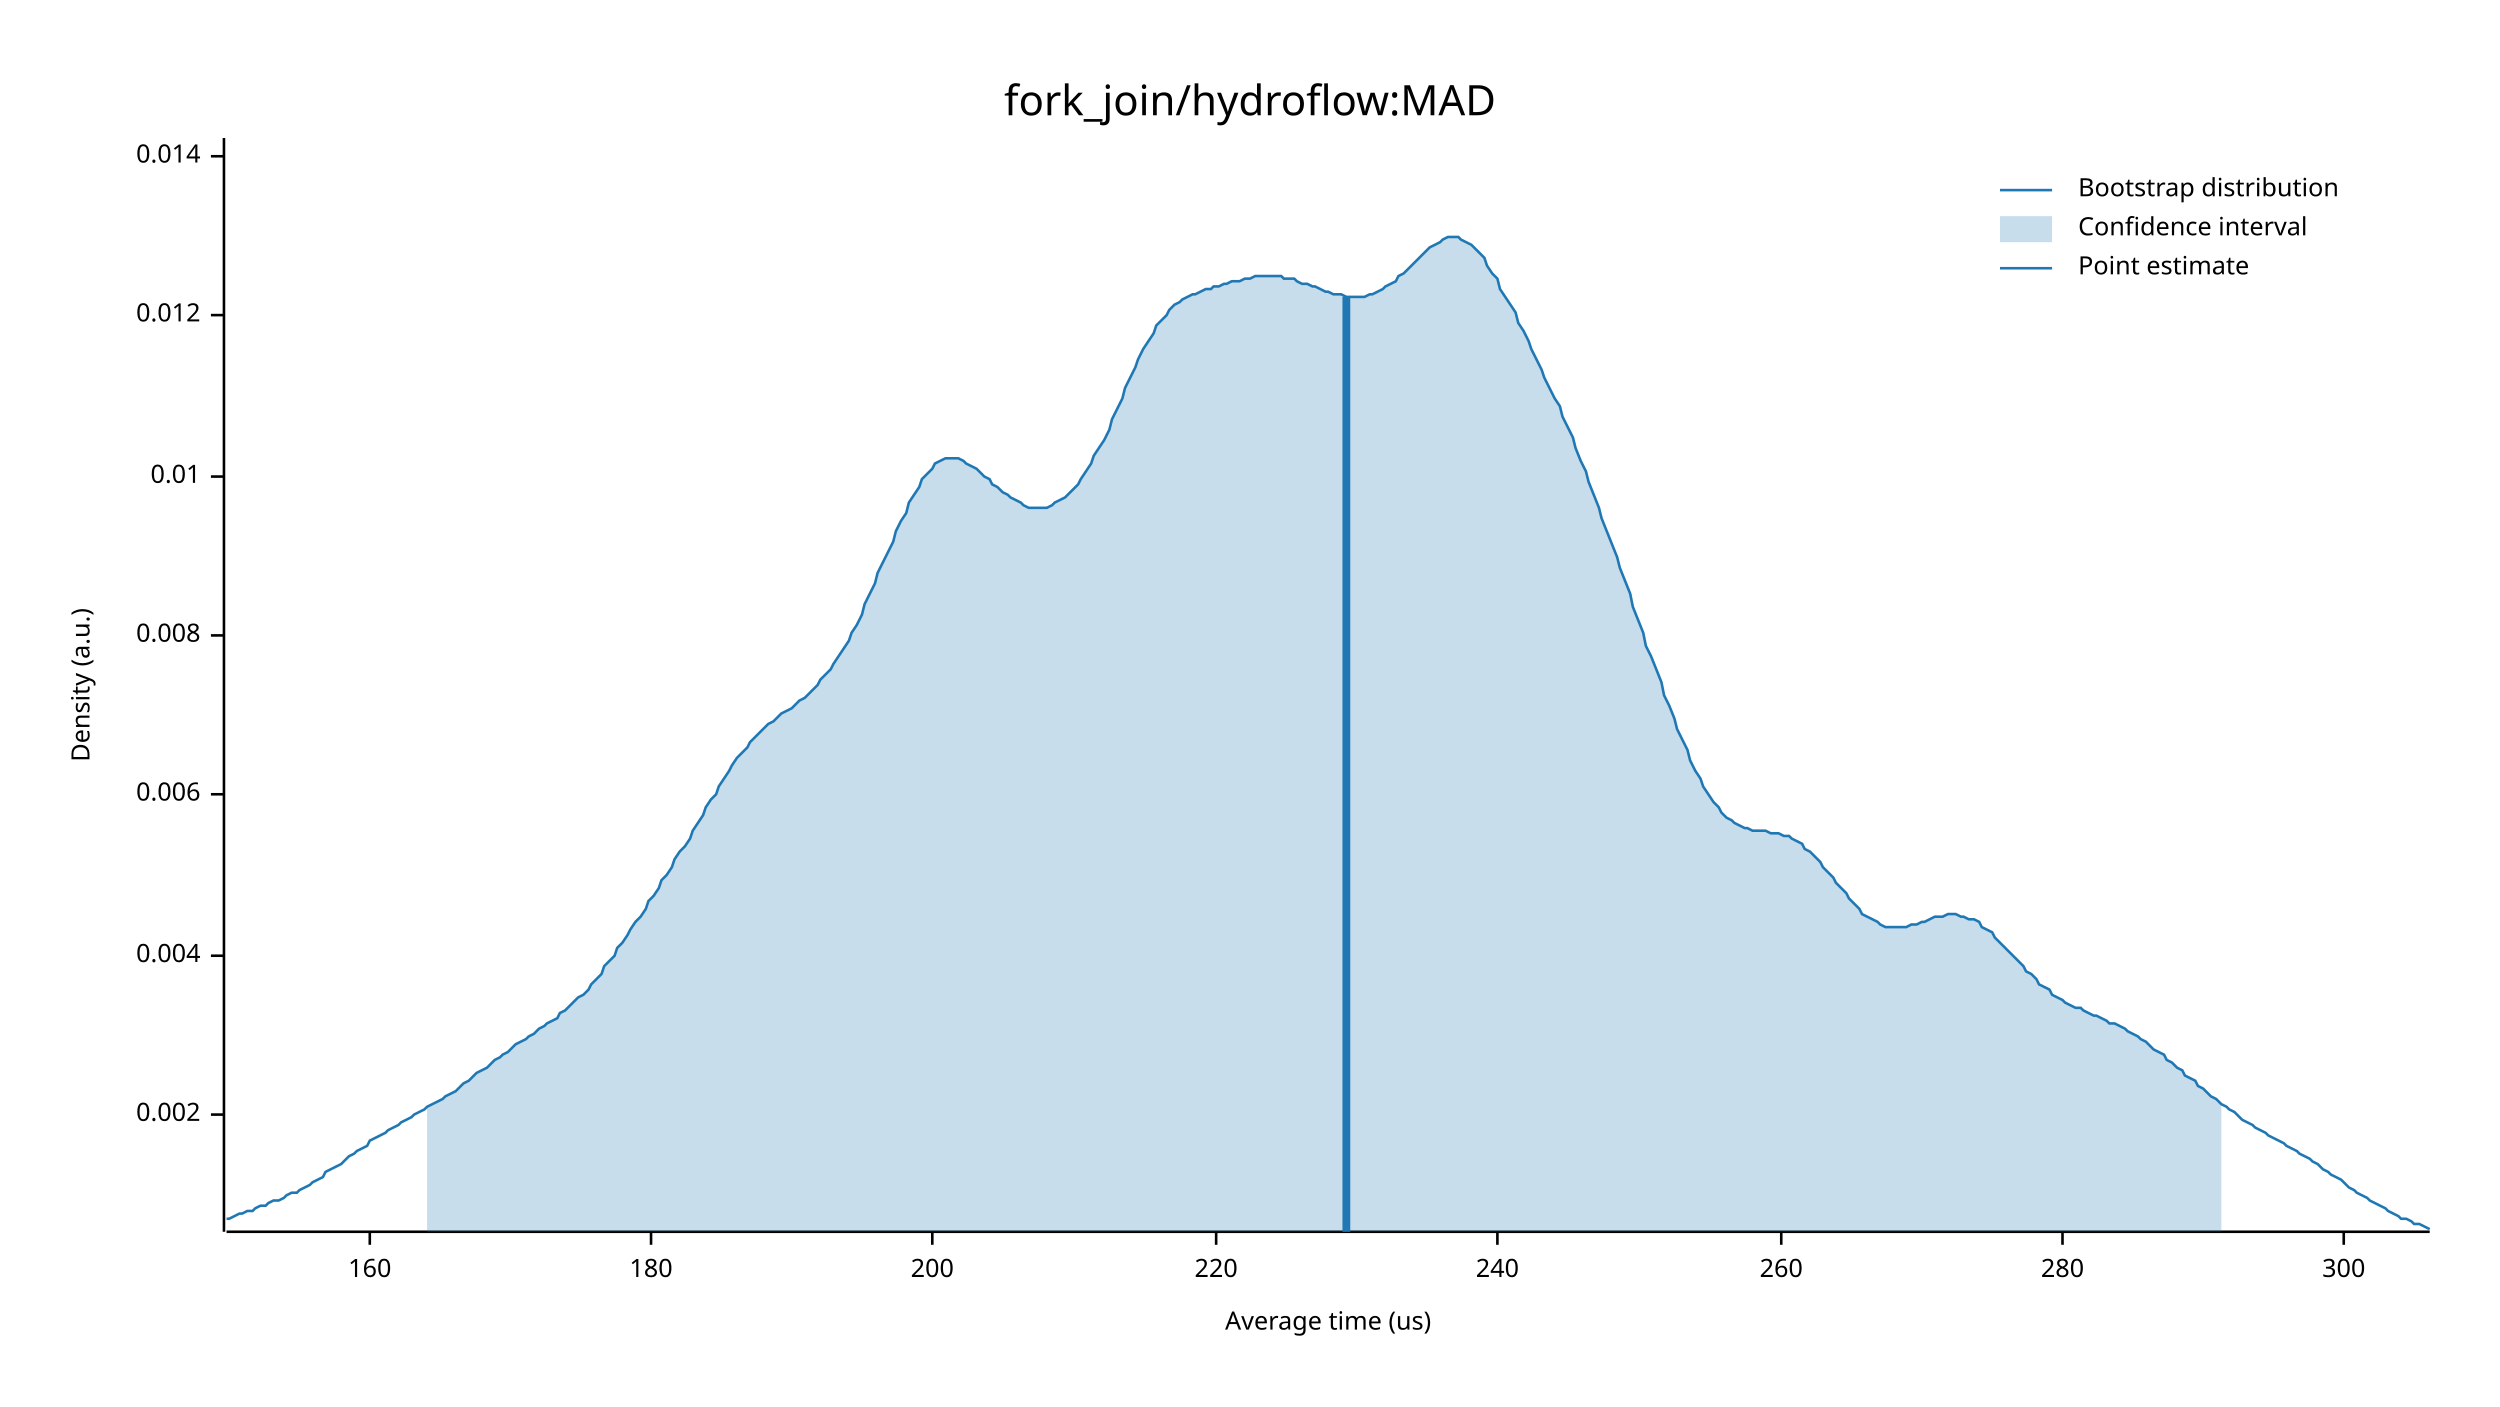
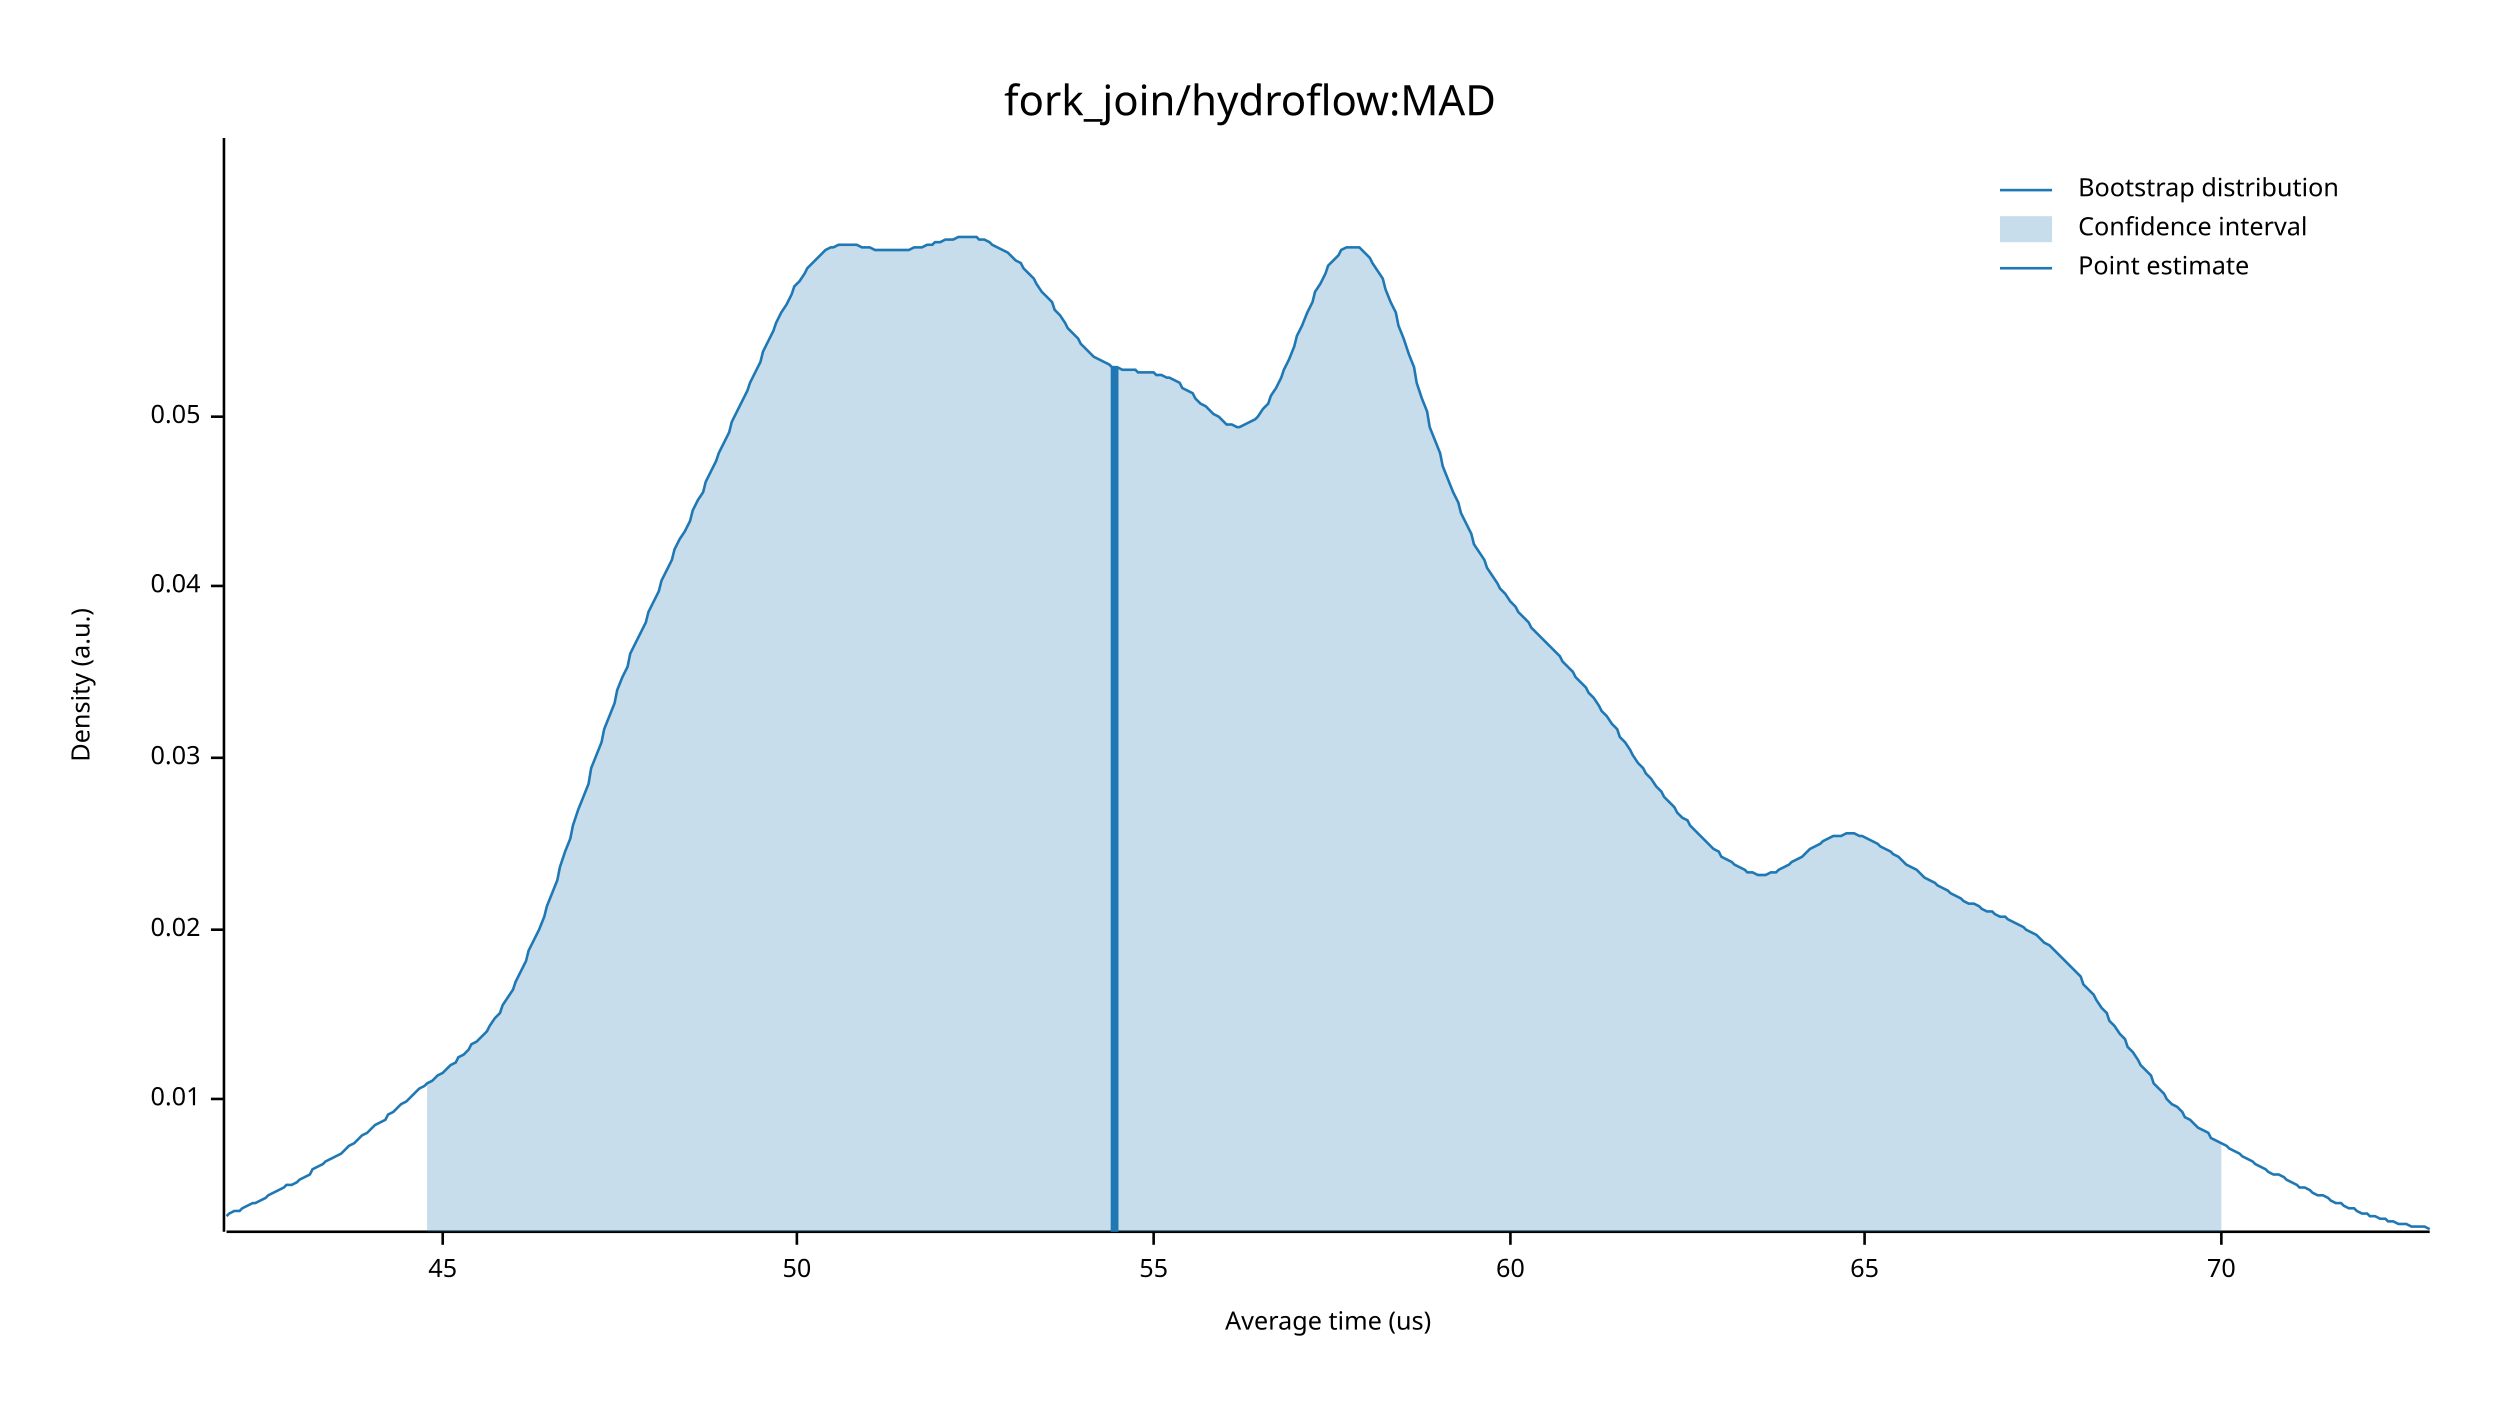
<svg xmlns="http://www.w3.org/2000/svg" width="960" height="540" viewBox="0 0 960 540">
  <text x="480" y="32" dy="0.76em" text-anchor="middle" font-family="sans-serif" font-size="16.129" opacity="1" fill="#000000">
fork_join/hydroflow:MAD
</text>
  <text x="27" y="263" dy="0.76em" text-anchor="middle" font-family="sans-serif" font-size="9.677" opacity="1" fill="#000000" transform="rotate(270, 27, 263)">
Density (a.u.)
</text>
  <text x="510" y="513" dy="-0.5ex" text-anchor="middle" font-family="sans-serif" font-size="9.677" opacity="1" fill="#000000">
Average time (us)
</text>
  <polyline fill="none" opacity="1" stroke="#000000" stroke-width="1" points="86,53 86,473 " />
-   <text x="77" y="428" dy="0.5ex" text-anchor="end" font-family="sans-serif" font-size="9.677" opacity="1" fill="#000000">
- 0.002
- </text>
-   <polyline fill="none" opacity="1" stroke="#000000" stroke-width="1" points="81,428 86,428 " />
-   <text x="77" y="367" dy="0.5ex" text-anchor="end" font-family="sans-serif" font-size="9.677" opacity="1" fill="#000000">
- 0.004
- </text>
-   <polyline fill="none" opacity="1" stroke="#000000" stroke-width="1" points="81,367 86,367 " />
-   <text x="77" y="305" dy="0.5ex" text-anchor="end" font-family="sans-serif" font-size="9.677" opacity="1" fill="#000000">
- 0.006
- </text>
-   <polyline fill="none" opacity="1" stroke="#000000" stroke-width="1" points="81,305 86,305 " />
-   <text x="77" y="244" dy="0.5ex" text-anchor="end" font-family="sans-serif" font-size="9.677" opacity="1" fill="#000000">
- 0.008
- </text>
-   <polyline fill="none" opacity="1" stroke="#000000" stroke-width="1" points="81,244 86,244 " />
-   <text x="77" y="183" dy="0.5ex" text-anchor="end" font-family="sans-serif" font-size="9.677" opacity="1" fill="#000000">
+   <text x="77" y="422" dy="0.5ex" text-anchor="end" font-family="sans-serif" font-size="9.677" opacity="1" fill="#000000">
0.01
</text>
-   <polyline fill="none" opacity="1" stroke="#000000" stroke-width="1" points="81,183 86,183 " />
-   <text x="77" y="121" dy="0.5ex" text-anchor="end" font-family="sans-serif" font-size="9.677" opacity="1" fill="#000000">
- 0.012
+   <polyline fill="none" opacity="1" stroke="#000000" stroke-width="1" points="81,422 86,422 " />
+   <text x="77" y="357" dy="0.5ex" text-anchor="end" font-family="sans-serif" font-size="9.677" opacity="1" fill="#000000">
+ 0.02
</text>
-   <polyline fill="none" opacity="1" stroke="#000000" stroke-width="1" points="81,121 86,121 " />
-   <text x="77" y="60" dy="0.5ex" text-anchor="end" font-family="sans-serif" font-size="9.677" opacity="1" fill="#000000">
- 0.014
+   <polyline fill="none" opacity="1" stroke="#000000" stroke-width="1" points="81,357 86,357 " />
+   <text x="77" y="291" dy="0.5ex" text-anchor="end" font-family="sans-serif" font-size="9.677" opacity="1" fill="#000000">
+ 0.03
</text>
-   <polyline fill="none" opacity="1" stroke="#000000" stroke-width="1" points="81,60 86,60 " />
+   <polyline fill="none" opacity="1" stroke="#000000" stroke-width="1" points="81,291 86,291 " />
+   <text x="77" y="225" dy="0.5ex" text-anchor="end" font-family="sans-serif" font-size="9.677" opacity="1" fill="#000000">
+ 0.04
+ </text>
+   <polyline fill="none" opacity="1" stroke="#000000" stroke-width="1" points="81,225 86,225 " />
+   <text x="77" y="160" dy="0.5ex" text-anchor="end" font-family="sans-serif" font-size="9.677" opacity="1" fill="#000000">
+ 0.05
+ </text>
+   <polyline fill="none" opacity="1" stroke="#000000" stroke-width="1" points="81,160 86,160 " />
  <polyline fill="none" opacity="1" stroke="#000000" stroke-width="1" points="87,473 933,473 " />
-   <text x="142" y="483" dy="0.76em" text-anchor="middle" font-family="sans-serif" font-size="9.677" opacity="1" fill="#000000">
- 160
+   <text x="170" y="483" dy="0.76em" text-anchor="middle" font-family="sans-serif" font-size="9.677" opacity="1" fill="#000000">
+ 45
</text>
-   <polyline fill="none" opacity="1" stroke="#000000" stroke-width="1" points="142,473 142,478 " />
-   <text x="250" y="483" dy="0.76em" text-anchor="middle" font-family="sans-serif" font-size="9.677" opacity="1" fill="#000000">
- 180
+   <polyline fill="none" opacity="1" stroke="#000000" stroke-width="1" points="170,473 170,478 " />
+   <text x="306" y="483" dy="0.76em" text-anchor="middle" font-family="sans-serif" font-size="9.677" opacity="1" fill="#000000">
+ 50
</text>
-   <polyline fill="none" opacity="1" stroke="#000000" stroke-width="1" points="250,473 250,478 " />
-   <text x="358" y="483" dy="0.76em" text-anchor="middle" font-family="sans-serif" font-size="9.677" opacity="1" fill="#000000">
- 200
+   <polyline fill="none" opacity="1" stroke="#000000" stroke-width="1" points="306,473 306,478 " />
+   <text x="443" y="483" dy="0.76em" text-anchor="middle" font-family="sans-serif" font-size="9.677" opacity="1" fill="#000000">
+ 55
</text>
-   <polyline fill="none" opacity="1" stroke="#000000" stroke-width="1" points="358,473 358,478 " />
-   <text x="467" y="483" dy="0.76em" text-anchor="middle" font-family="sans-serif" font-size="9.677" opacity="1" fill="#000000">
- 220
+   <polyline fill="none" opacity="1" stroke="#000000" stroke-width="1" points="443,473 443,478 " />
+   <text x="580" y="483" dy="0.76em" text-anchor="middle" font-family="sans-serif" font-size="9.677" opacity="1" fill="#000000">
+ 60
</text>
-   <polyline fill="none" opacity="1" stroke="#000000" stroke-width="1" points="467,473 467,478 " />
-   <text x="575" y="483" dy="0.76em" text-anchor="middle" font-family="sans-serif" font-size="9.677" opacity="1" fill="#000000">
- 240
+   <polyline fill="none" opacity="1" stroke="#000000" stroke-width="1" points="580,473 580,478 " />
+   <text x="716" y="483" dy="0.76em" text-anchor="middle" font-family="sans-serif" font-size="9.677" opacity="1" fill="#000000">
+ 65
</text>
-   <polyline fill="none" opacity="1" stroke="#000000" stroke-width="1" points="575,473 575,478 " />
-   <text x="684" y="483" dy="0.76em" text-anchor="middle" font-family="sans-serif" font-size="9.677" opacity="1" fill="#000000">
- 260
+   <polyline fill="none" opacity="1" stroke="#000000" stroke-width="1" points="716,473 716,478 " />
+   <text x="853" y="483" dy="0.76em" text-anchor="middle" font-family="sans-serif" font-size="9.677" opacity="1" fill="#000000">
+ 70
</text>
-   <polyline fill="none" opacity="1" stroke="#000000" stroke-width="1" points="684,473 684,478 " />
-   <text x="792" y="483" dy="0.76em" text-anchor="middle" font-family="sans-serif" font-size="9.677" opacity="1" fill="#000000">
- 280
- </text>
-   <polyline fill="none" opacity="1" stroke="#000000" stroke-width="1" points="792,473 792,478 " />
-   <text x="900" y="483" dy="0.76em" text-anchor="middle" font-family="sans-serif" font-size="9.677" opacity="1" fill="#000000">
- 300
- </text>
-   <polyline fill="none" opacity="1" stroke="#000000" stroke-width="1" points="900,473 900,478 " />
-   <polyline fill="none" opacity="1" stroke="#1F78B4" stroke-width="1" points="87,468 88,468 90,467 92,466 93,466 95,465 97,465 98,464 100,463 102,463 103,462 105,461 107,461 109,460 110,459 112,458 114,458 115,457 117,456 119,455 120,454 122,453 124,452 125,450 127,449 129,448 131,447 132,446 134,444 136,443 137,442 139,441 141,440 142,438 144,437 146,436 148,435 149,434 151,433 153,432 154,431 156,430 158,429 159,428 161,427 163,426 164,425 166,424 168,423 170,422 171,421 173,420 175,419 176,418 178,416 180,415 181,414 183,412 185,411 187,410 188,409 190,407 192,406 193,405 195,404 197,402 198,401 200,400 202,399 203,398 205,397 207,395 209,394 210,393 212,392 214,391 215,389 217,388 219,386 220,385 222,383 224,382 226,380 227,378 229,376 231,374 232,371 234,369 236,367 237,364 239,362 241,359 242,357 244,354 246,352 248,349 249,346 251,344 253,341 254,338 256,336 258,333 259,330 261,327 263,325 265,322 266,319 268,316 270,313 271,310 273,307 275,305 276,302 278,299 280,296 281,294 283,291 285,289 287,287 288,285 290,283 292,281 293,280 295,278 297,277 298,276 300,274 302,273 304,272 305,271 307,269 309,268 310,267 312,265 314,263 315,261 317,259 319,257 320,255 322,252 324,249 326,246 327,243 329,240 331,236 332,232 334,228 336,224 337,220 339,216 341,212 343,208 344,204 346,200 348,197 349,193 351,190 353,187 354,184 356,182 358,180 359,178 361,177 363,176 365,176 366,176 368,176 370,177 371,178 373,179 375,180 376,181 378,183 380,184 381,186 383,187 385,189 387,190 388,191 390,192 392,193 393,194 395,195 397,195 398,195 400,195 402,195 404,194 405,193 407,192 409,191 410,190 412,188 414,186 415,184 417,181 419,178 420,175 422,172 424,169 426,165 427,161 429,157 431,153 432,149 434,145 436,141 437,138 439,134 441,131 443,128 444,125 446,123 448,121 449,119 451,117 453,116 454,115 456,114 458,113 459,113 461,112 463,111 465,111 466,110 468,110 470,109 471,109 473,108 475,108 476,108 478,107 480,107 482,106 483,106 485,106 487,106 488,106 490,106 492,106 493,107 495,107 497,107 498,108 500,109 502,109 504,110 505,110 507,111 509,112 510,112 512,113 514,113 515,113 517,114 519,114 521,114 522,114 524,114 526,113 527,113 529,112 531,111 532,110 534,109 536,108 537,106 539,105 541,103 543,101 544,100 546,98 548,96 549,95 551,94 553,93 554,92 556,91 558,91 560,91 561,92 563,93 565,94 566,95 568,97 570,99 571,102 573,105 575,107 576,111 578,114 580,117 582,120 583,124 585,127 587,131 588,134 590,138 592,142 593,145 595,149 597,153 599,156 600,160 602,164 604,168 605,172 607,177 609,181 610,185 612,190 614,195 615,199 617,204 619,209 621,214 622,218 624,223 626,228 627,233 629,238 631,243 632,248 634,252 636,257 638,262 639,267 641,271 643,276 644,280 646,284 648,288 649,292 651,296 653,299 654,302 656,305 658,308 660,310 661,312 663,314 665,315 666,316 668,317 670,318 671,318 673,319 675,319 676,319 678,319 680,320 682,320 683,320 685,321 687,321 688,322 690,323 692,324 693,326 695,327 697,329 699,331 700,333 702,335 704,337 705,339 707,341 709,343 710,345 712,347 714,349 715,351 717,352 719,353 721,354 722,355 724,356 726,356 727,356 729,356 731,356 732,356 734,355 736,355 738,354 739,354 741,353 743,352 744,352 746,352 748,351 749,351 751,351 753,352 754,352 756,353 758,353 760,354 761,356 763,357 765,358 766,360 768,362 770,364 771,365 773,367 775,369 777,371 778,373 780,374 782,376 783,378 785,379 787,380 788,382 790,383 792,384 793,385 795,386 797,387 799,387 800,388 802,389 804,390 805,390 807,391 809,392 810,393 812,393 814,394 816,395 817,396 819,397 821,398 822,399 824,400 826,402 827,403 829,404 831,405 832,407 834,408 836,410 838,411 839,413 841,414 843,415 844,417 846,418 848,420 849,421 851,422 853,424 855,425 856,426 858,427 860,429 861,430 863,431 865,432 866,433 868,434 870,435 871,436 873,437 875,438 877,439 878,440 880,441 882,442 883,443 885,444 887,445 888,446 890,447 892,449 894,450 895,451 897,452 899,453 900,454 902,456 904,457 905,458 907,459 909,460 910,461 912,462 914,463 916,464 917,465 919,466 921,467 922,468 924,468 926,469 927,470 929,470 931,471 933,472 " />
-   <polygon opacity="0.25" fill="#1F78B4" points="164,425 166,424 168,423 170,422 171,421 173,420 175,419 176,418 178,416 180,415 181,414 183,412 185,411 187,410 188,409 190,407 192,406 193,405 195,404 197,402 198,401 200,400 202,399 203,398 205,397 207,395 209,394 210,393 212,392 214,391 215,389 217,388 219,386 220,385 222,383 224,382 226,380 227,378 229,376 231,374 232,371 234,369 236,367 237,364 239,362 241,359 242,357 244,354 246,352 248,349 249,346 251,344 253,341 254,338 256,336 258,333 259,330 261,327 263,325 265,322 266,319 268,316 270,313 271,310 273,307 275,305 276,302 278,299 280,296 281,294 283,291 285,289 287,287 288,285 290,283 292,281 293,280 295,278 297,277 298,276 300,274 302,273 304,272 305,271 307,269 309,268 310,267 312,265 314,263 315,261 317,259 319,257 320,255 322,252 324,249 326,246 327,243 329,240 331,236 332,232 334,228 336,224 337,220 339,216 341,212 343,208 344,204 346,200 348,197 349,193 351,190 353,187 354,184 356,182 358,180 359,178 361,177 363,176 365,176 366,176 368,176 370,177 371,178 373,179 375,180 376,181 378,183 380,184 381,186 383,187 385,189 387,190 388,191 390,192 392,193 393,194 395,195 397,195 398,195 400,195 402,195 404,194 405,193 407,192 409,191 410,190 412,188 414,186 415,184 417,181 419,178 420,175 422,172 424,169 426,165 427,161 429,157 431,153 432,149 434,145 436,141 437,138 439,134 441,131 443,128 444,125 446,123 448,121 449,119 451,117 453,116 454,115 456,114 458,113 459,113 461,112 463,111 465,111 466,110 468,110 470,109 471,109 473,108 475,108 476,108 478,107 480,107 482,106 483,106 485,106 487,106 488,106 490,106 492,106 493,107 495,107 497,107 498,108 500,109 502,109 504,110 505,110 507,111 509,112 510,112 512,113 514,113 515,113 517,114 519,114 521,114 522,114 524,114 526,113 527,113 529,112 531,111 532,110 534,109 536,108 537,106 539,105 541,103 543,101 544,100 546,98 548,96 549,95 551,94 553,93 554,92 556,91 558,91 560,91 561,92 563,93 565,94 566,95 568,97 570,99 571,102 573,105 575,107 576,111 578,114 580,117 582,120 583,124 585,127 587,131 588,134 590,138 592,142 593,145 595,149 597,153 599,156 600,160 602,164 604,168 605,172 607,177 609,181 610,185 612,190 614,195 615,199 617,204 619,209 621,214 622,218 624,223 626,228 627,233 629,238 631,243 632,248 634,252 636,257 638,262 639,267 641,271 643,276 644,280 646,284 648,288 649,292 651,296 653,299 654,302 656,305 658,308 660,310 661,312 663,314 665,315 666,316 668,317 670,318 671,318 673,319 675,319 676,319 678,319 680,320 682,320 683,320 685,321 687,321 688,322 690,323 692,324 693,326 695,327 697,329 699,331 700,333 702,335 704,337 705,339 707,341 709,343 710,345 712,347 714,349 715,351 717,352 719,353 721,354 722,355 724,356 726,356 727,356 729,356 731,356 732,356 734,355 736,355 738,354 739,354 741,353 743,352 744,352 746,352 748,351 749,351 751,351 753,352 754,352 756,353 758,353 760,354 761,356 763,357 765,358 766,360 768,362 770,364 771,365 773,367 775,369 777,371 778,373 780,374 782,376 783,378 785,379 787,380 788,382 790,383 792,384 793,385 795,386 797,387 799,387 800,388 802,389 804,390 805,390 807,391 809,392 810,393 812,393 814,394 816,395 817,396 819,397 821,398 822,399 824,400 826,402 827,403 829,404 831,405 832,407 834,408 836,410 838,411 839,413 841,414 843,415 844,417 846,418 848,420 849,421 851,422 853,424 853,473 164,473 " />
-   <polyline fill="none" opacity="1" stroke="#1F78B4" stroke-width="3" points="517,473 517,114 " />
+   <polyline fill="none" opacity="1" stroke="#000000" stroke-width="1" points="853,473 853,478 " />
+   <polyline fill="none" opacity="1" stroke="#1F78B4" stroke-width="1" points="87,467 88,466 90,465 92,465 93,464 95,463 97,462 98,462 100,461 102,460 103,459 105,458 107,457 109,456 110,455 112,455 114,454 115,453 117,452 119,451 120,449 122,448 124,447 125,446 127,445 129,444 131,443 132,442 134,440 136,439 137,438 139,436 141,435 142,434 144,432 146,431 148,430 149,428 151,427 153,425 154,424 156,423 158,421 159,420 161,418 163,417 164,416 166,415 168,413 170,412 171,411 173,409 175,408 176,406 178,405 180,403 181,401 183,400 185,398 187,396 188,394 190,391 192,389 193,386 195,383 197,380 198,377 200,373 202,369 203,365 205,361 207,357 209,352 210,348 212,343 214,338 215,333 217,327 219,322 220,317 222,311 224,306 226,301 227,295 229,290 231,285 232,280 234,275 236,270 237,265 239,260 241,256 242,251 244,247 246,243 248,239 249,235 251,231 253,227 254,223 256,219 258,215 259,211 261,207 263,204 265,200 266,196 268,192 270,189 271,185 273,181 275,177 276,174 278,170 280,166 281,162 283,158 285,154 287,150 288,147 290,143 292,139 293,135 295,131 297,127 298,124 300,120 302,117 304,113 305,110 307,108 309,105 310,103 312,101 314,99 315,98 317,96 319,95 320,95 322,94 324,94 326,94 327,94 329,94 331,95 332,95 334,95 336,96 337,96 339,96 341,96 343,96 344,96 346,96 348,96 349,96 351,95 353,95 354,95 356,94 358,94 359,93 361,93 363,92 365,92 366,92 368,91 370,91 371,91 373,91 375,91 376,92 378,92 380,93 381,94 383,95 385,96 387,97 388,98 390,100 392,101 393,103 395,105 397,107 398,109 400,112 402,114 404,116 405,119 407,121 409,124 410,126 412,128 414,130 415,132 417,134 419,136 420,137 422,138 424,139 426,140 427,141 429,141 431,142 432,142 434,142 436,142 437,143 439,143 441,143 443,143 444,144 446,144 448,145 449,145 451,146 453,147 454,149 456,150 458,151 459,153 461,155 463,156 465,158 466,159 468,160 470,162 471,163 473,163 475,164 476,164 478,163 480,162 482,161 483,160 485,157 487,155 488,152 490,149 492,145 493,142 495,138 497,133 498,129 500,125 502,120 504,116 505,112 507,109 509,105 510,102 512,100 514,98 515,96 517,95 519,95 521,95 522,95 524,97 526,99 527,101 529,104 531,107 532,111 534,116 536,120 537,125 539,130 541,136 543,141 544,147 546,153 548,158 549,164 551,169 553,174 554,179 556,184 558,189 560,193 561,197 563,201 565,205 566,209 568,212 570,215 571,218 573,221 575,224 576,226 578,228 580,231 582,233 583,235 585,237 587,239 588,241 590,243 592,245 593,246 595,248 597,250 599,252 600,254 602,256 604,258 605,260 607,262 609,264 610,266 612,268 614,271 615,273 617,275 619,278 621,280 622,283 624,285 626,288 627,290 629,293 631,295 632,297 634,299 636,302 638,304 639,306 641,308 643,310 644,312 646,314 648,315 649,317 651,319 653,321 654,322 656,324 658,326 660,327 661,329 663,330 665,331 666,332 668,333 670,334 671,335 673,335 675,336 676,336 678,336 680,335 682,335 683,334 685,333 687,332 688,331 690,330 692,329 693,328 695,326 697,325 699,324 700,323 702,322 704,321 705,321 707,321 709,320 710,320 712,320 714,321 715,321 717,322 719,323 721,324 722,325 724,326 726,327 727,328 729,329 731,331 732,332 734,333 736,334 738,336 739,337 741,338 743,339 744,340 746,341 748,342 749,343 751,344 753,345 754,346 756,347 758,347 760,348 761,349 763,350 765,350 766,351 768,352 770,352 771,353 773,354 775,355 777,356 778,357 780,358 782,359 783,360 785,362 787,363 788,364 790,366 792,368 793,369 795,371 797,373 799,375 800,378 802,380 804,382 805,384 807,387 809,389 810,392 812,394 814,397 816,399 817,402 819,404 821,407 822,409 824,411 826,413 827,416 829,418 831,420 832,422 834,424 836,425 838,427 839,429 841,430 843,432 844,433 846,434 848,435 849,437 851,438 853,439 855,440 856,441 858,442 860,443 861,444 863,445 865,446 866,447 868,448 870,449 871,450 873,451 875,451 877,452 878,453 880,454 882,455 883,456 885,456 887,457 888,458 890,459 892,459 894,460 895,461 897,462 899,462 900,463 902,464 904,464 905,465 907,466 909,466 910,467 912,467 914,468 916,468 917,469 919,469 921,470 922,470 924,470 926,471 927,471 929,471 931,471 933,472 " />
+   <polygon opacity="0.25" fill="#1F78B4" points="164,416 166,415 168,413 170,412 171,411 173,409 175,408 176,406 178,405 180,403 181,401 183,400 185,398 187,396 188,394 190,391 192,389 193,386 195,383 197,380 198,377 200,373 202,369 203,365 205,361 207,357 209,352 210,348 212,343 214,338 215,333 217,327 219,322 220,317 222,311 224,306 226,301 227,295 229,290 231,285 232,280 234,275 236,270 237,265 239,260 241,256 242,251 244,247 246,243 248,239 249,235 251,231 253,227 254,223 256,219 258,215 259,211 261,207 263,204 265,200 266,196 268,192 270,189 271,185 273,181 275,177 276,174 278,170 280,166 281,162 283,158 285,154 287,150 288,147 290,143 292,139 293,135 295,131 297,127 298,124 300,120 302,117 304,113 305,110 307,108 309,105 310,103 312,101 314,99 315,98 317,96 319,95 320,95 322,94 324,94 326,94 327,94 329,94 331,95 332,95 334,95 336,96 337,96 339,96 341,96 343,96 344,96 346,96 348,96 349,96 351,95 353,95 354,95 356,94 358,94 359,93 361,93 363,92 365,92 366,92 368,91 370,91 371,91 373,91 375,91 376,92 378,92 380,93 381,94 383,95 385,96 387,97 388,98 390,100 392,101 393,103 395,105 397,107 398,109 400,112 402,114 404,116 405,119 407,121 409,124 410,126 412,128 414,130 415,132 417,134 419,136 420,137 422,138 424,139 426,140 427,141 429,141 431,142 432,142 434,142 436,142 437,143 439,143 441,143 443,143 444,144 446,144 448,145 449,145 451,146 453,147 454,149 456,150 458,151 459,153 461,155 463,156 465,158 466,159 468,160 470,162 471,163 473,163 475,164 476,164 478,163 480,162 482,161 483,160 485,157 487,155 488,152 490,149 492,145 493,142 495,138 497,133 498,129 500,125 502,120 504,116 505,112 507,109 509,105 510,102 512,100 514,98 515,96 517,95 519,95 521,95 522,95 524,97 526,99 527,101 529,104 531,107 532,111 534,116 536,120 537,125 539,130 541,136 543,141 544,147 546,153 548,158 549,164 551,169 553,174 554,179 556,184 558,189 560,193 561,197 563,201 565,205 566,209 568,212 570,215 571,218 573,221 575,224 576,226 578,228 580,231 582,233 583,235 585,237 587,239 588,241 590,243 592,245 593,246 595,248 597,250 599,252 600,254 602,256 604,258 605,260 607,262 609,264 610,266 612,268 614,271 615,273 617,275 619,278 621,280 622,283 624,285 626,288 627,290 629,293 631,295 632,297 634,299 636,302 638,304 639,306 641,308 643,310 644,312 646,314 648,315 649,317 651,319 653,321 654,322 656,324 658,326 660,327 661,329 663,330 665,331 666,332 668,333 670,334 671,335 673,335 675,336 676,336 678,336 680,335 682,335 683,334 685,333 687,332 688,331 690,330 692,329 693,328 695,326 697,325 699,324 700,323 702,322 704,321 705,321 707,321 709,320 710,320 712,320 714,321 715,321 717,322 719,323 721,324 722,325 724,326 726,327 727,328 729,329 731,331 732,332 734,333 736,334 738,336 739,337 741,338 743,339 744,340 746,341 748,342 749,343 751,344 753,345 754,346 756,347 758,347 760,348 761,349 763,350 765,350 766,351 768,352 770,352 771,353 773,354 775,355 777,356 778,357 780,358 782,359 783,360 785,362 787,363 788,364 790,366 792,368 793,369 795,371 797,373 799,375 800,378 802,380 804,382 805,384 807,387 809,389 810,392 812,394 814,397 816,399 817,402 819,404 821,407 822,409 824,411 826,413 827,416 829,418 831,420 832,422 834,424 836,425 838,427 839,429 841,430 843,432 844,433 846,434 848,435 849,437 851,438 853,439 853,473 164,473 " />
+   <polyline fill="none" opacity="1" stroke="#1F78B4" stroke-width="3" points="428,473 428,141 " />
  <text x="798" y="68" dy="0.76em" text-anchor="start" font-family="sans-serif" font-size="9.677" opacity="1" fill="#000000">
Bootstrap distribution
</text>
  <text x="798" y="83" dy="0.76em" text-anchor="start" font-family="sans-serif" font-size="9.677" opacity="1" fill="#000000">
Confidence interval
</text>
  <text x="798" y="98" dy="0.76em" text-anchor="start" font-family="sans-serif" font-size="9.677" opacity="1" fill="#000000">
Point estimate
</text>
  <polyline fill="none" opacity="1" stroke="#1F78B4" stroke-width="1" points="768,73 788,73 " />
  <rect x="768" y="83" width="20" height="10" opacity="0.25" fill="#1F78B4" stroke="none" />
  <polyline fill="none" opacity="1" stroke="#1F78B4" stroke-width="1" points="768,103 788,103 " />
</svg>
